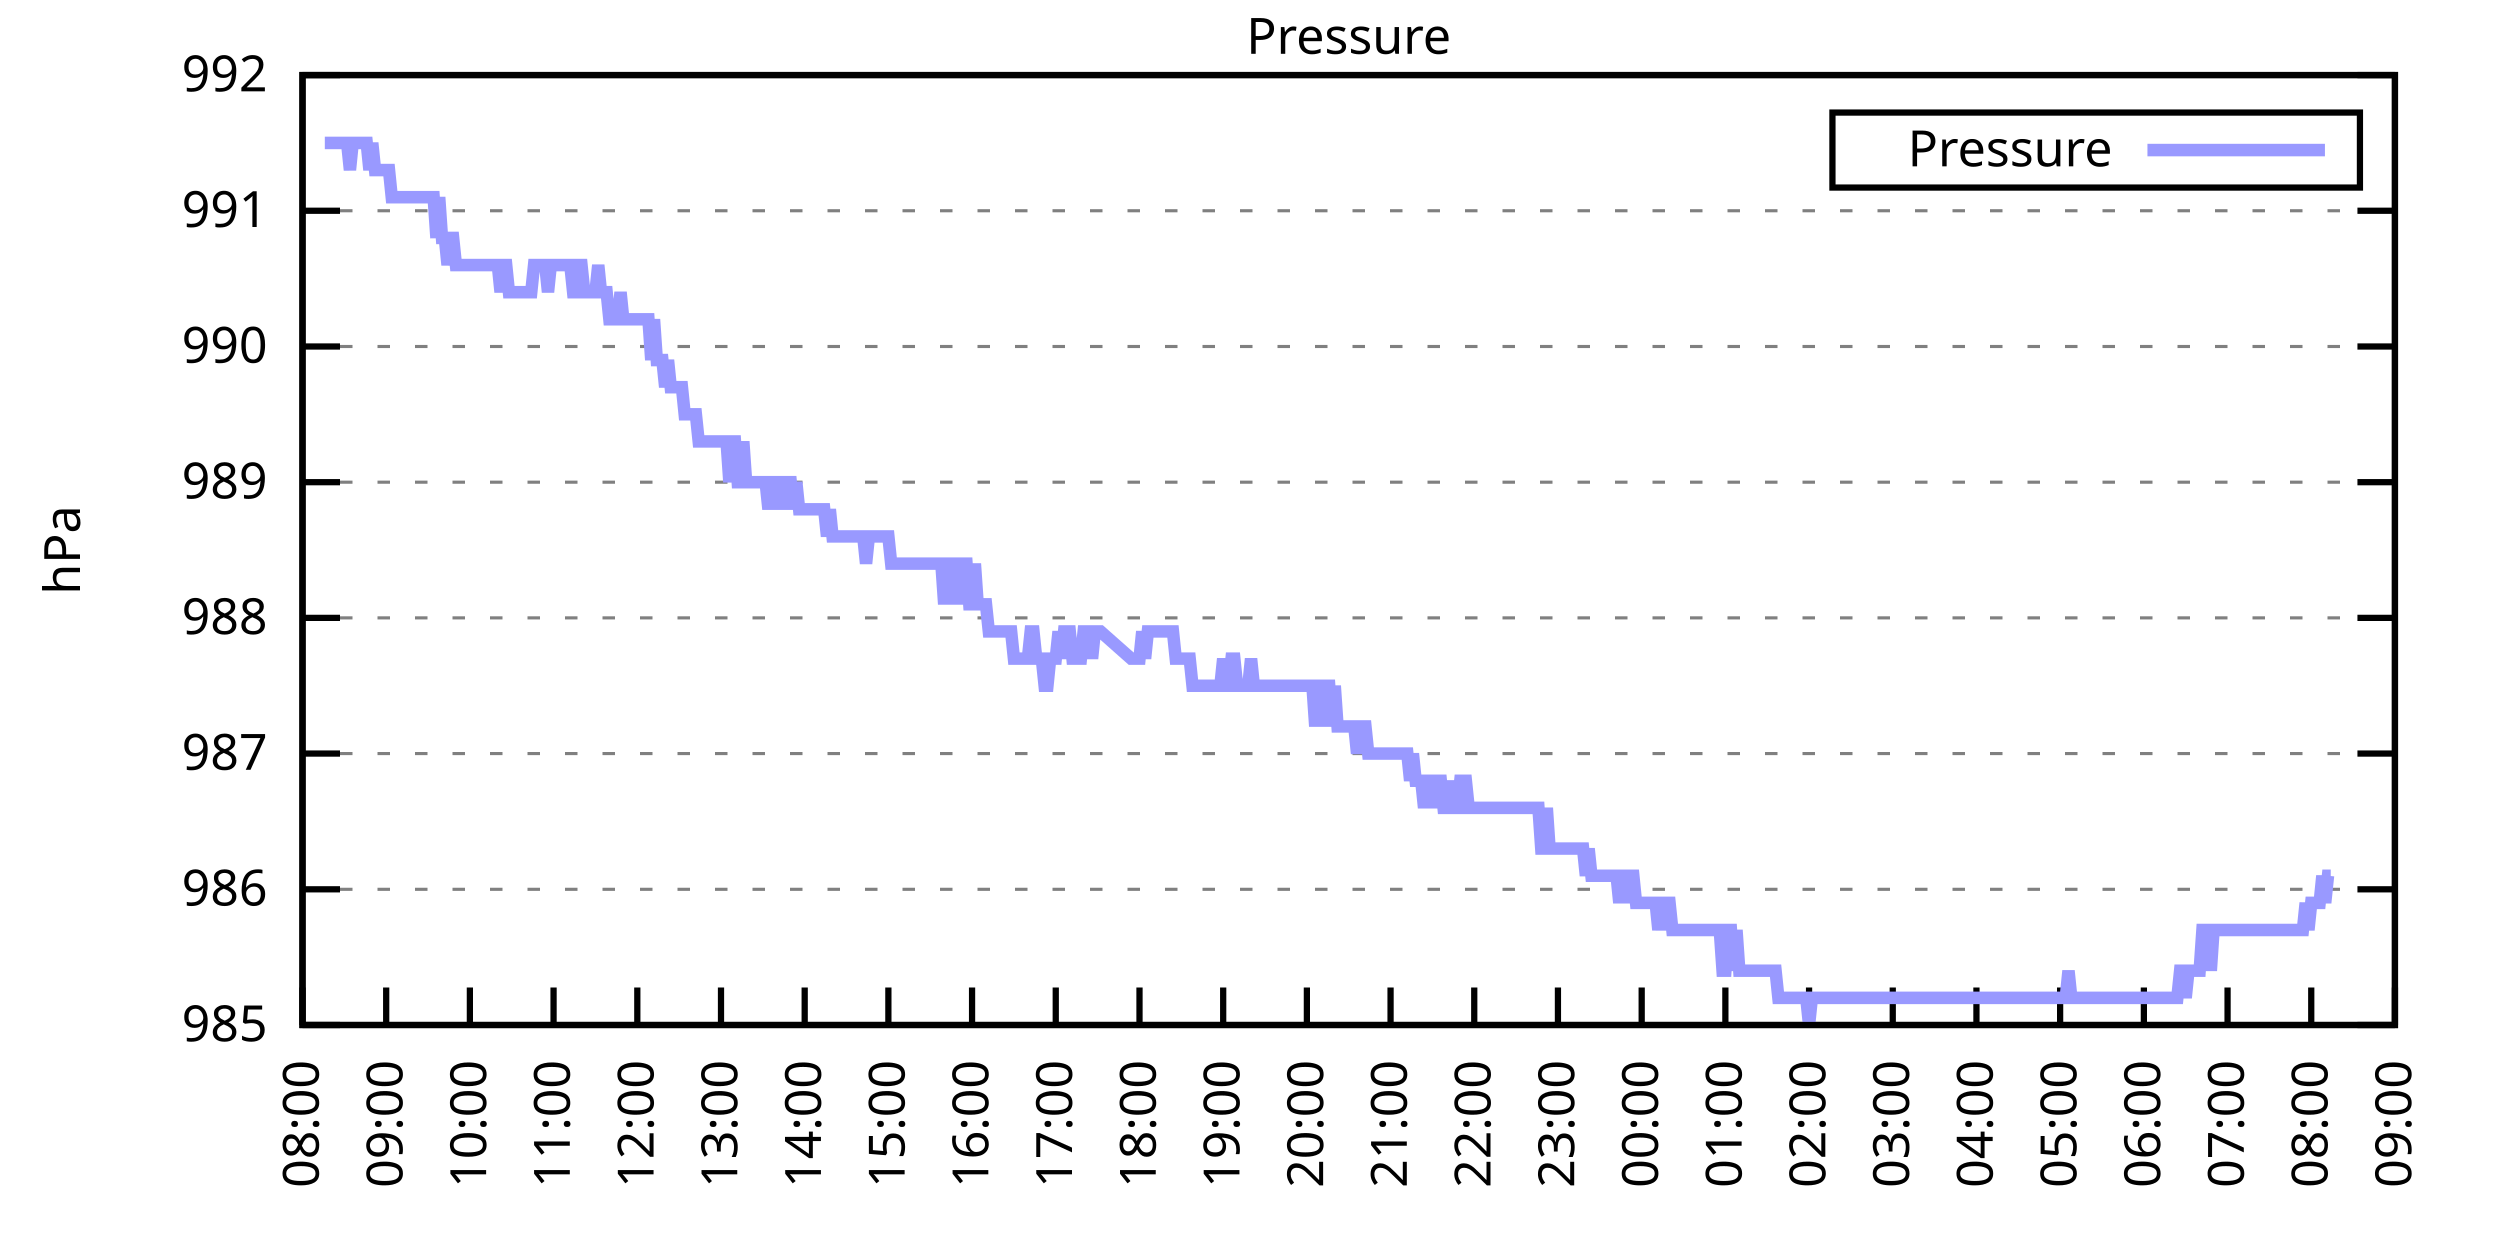
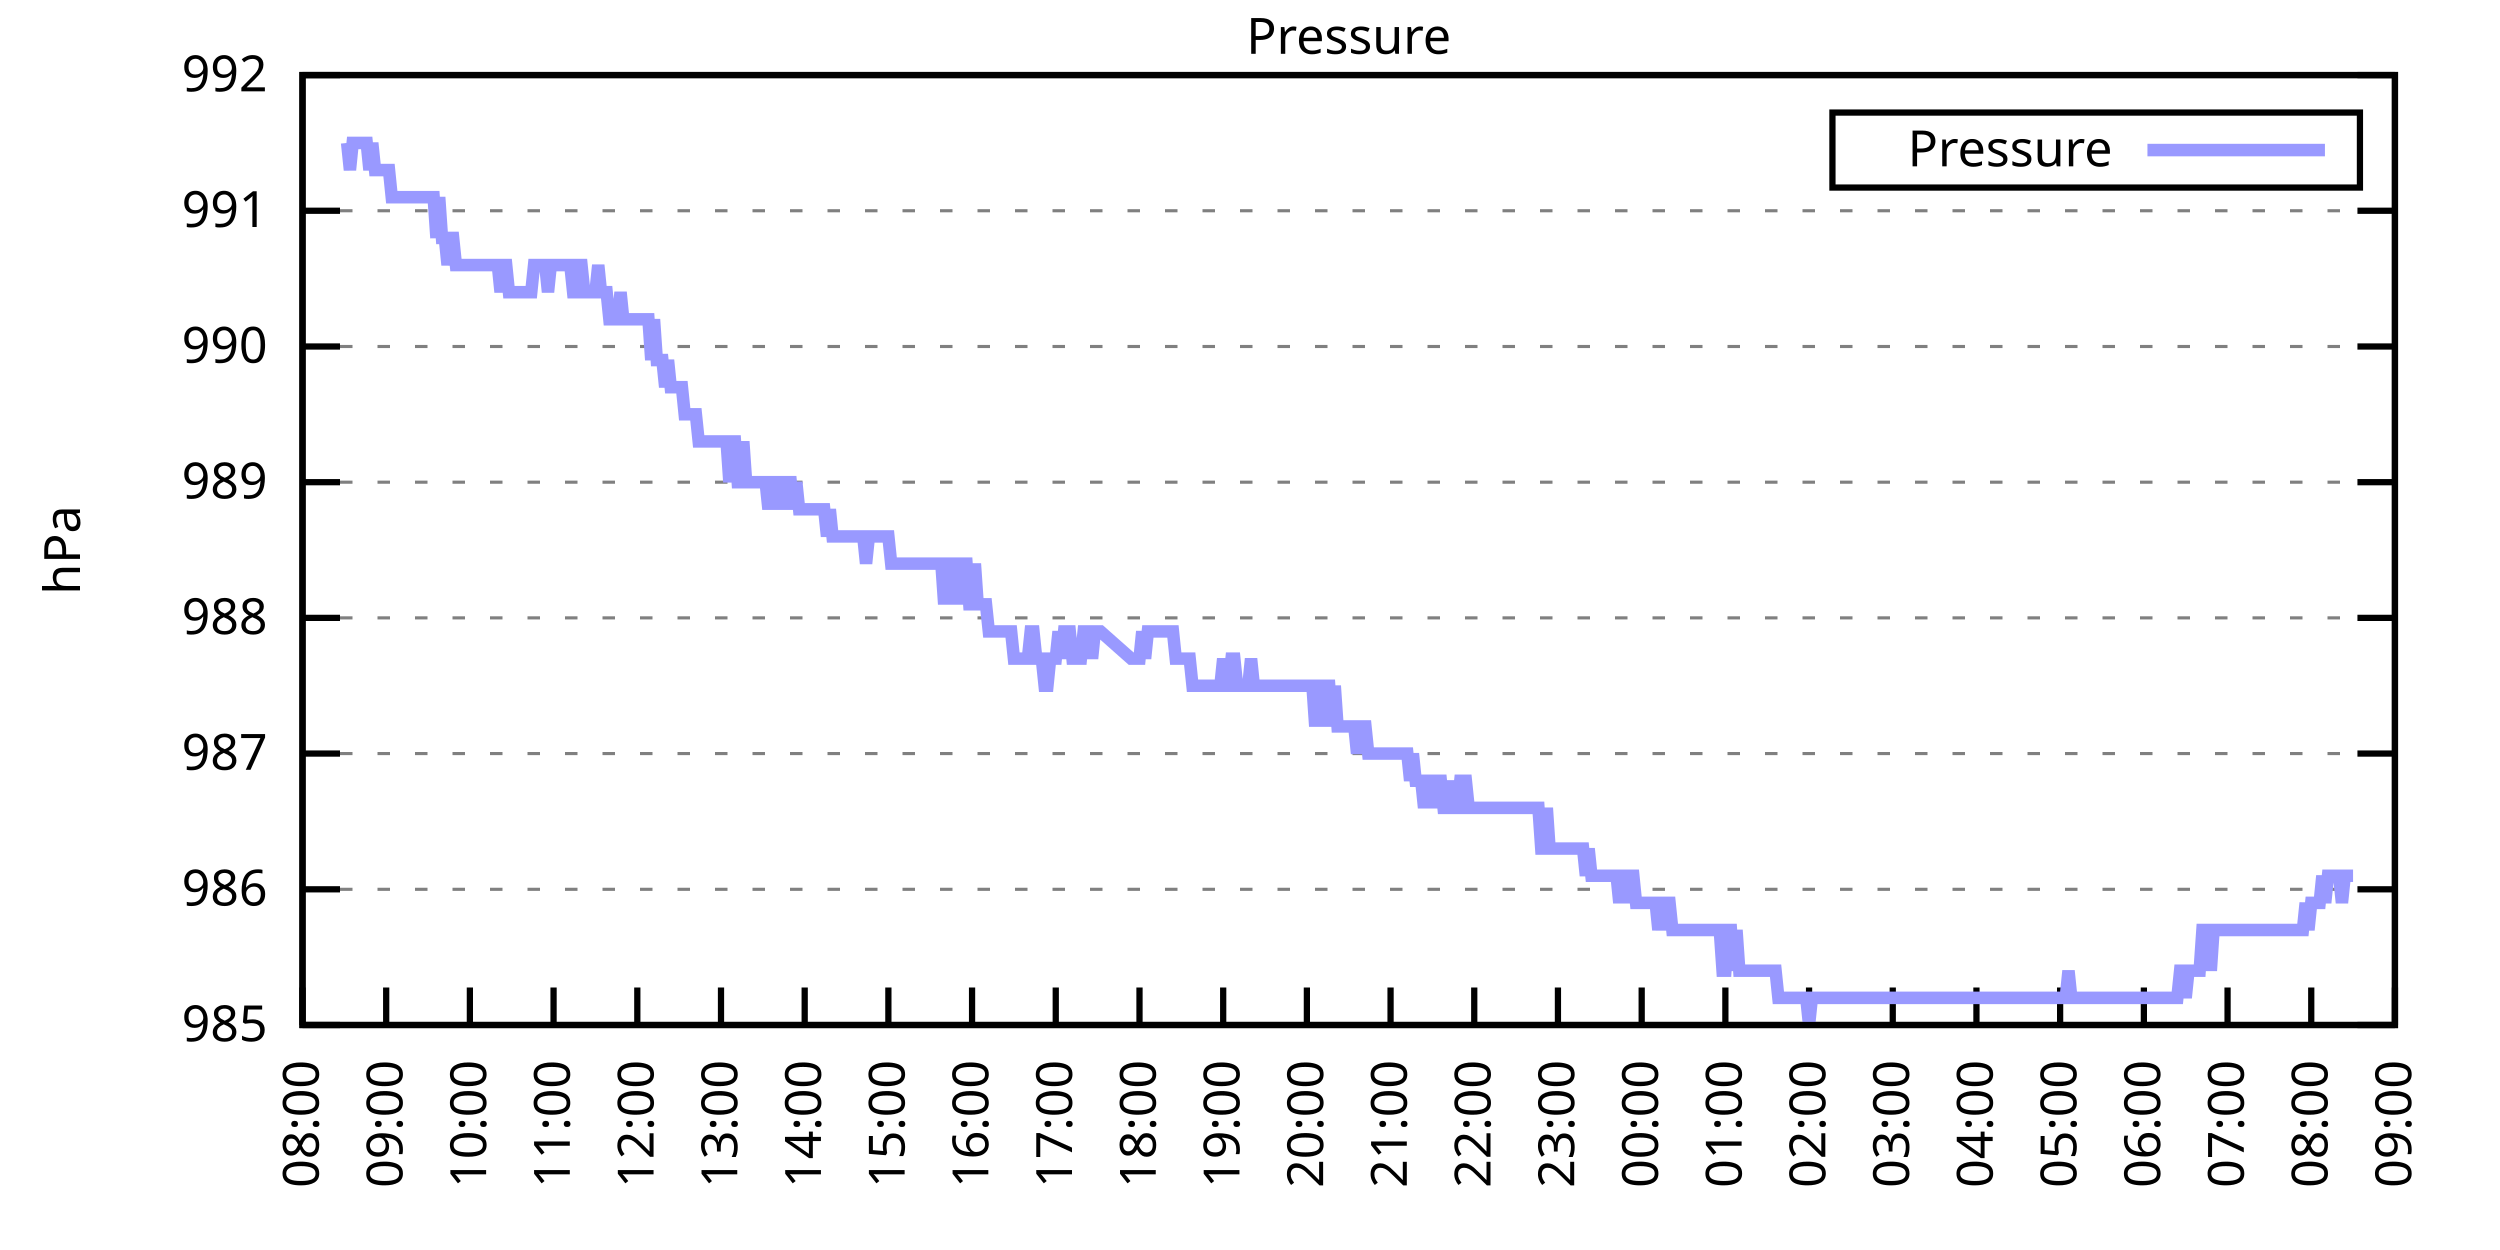
<svg xmlns="http://www.w3.org/2000/svg" xmlns:xlink="http://www.w3.org/1999/xlink" width="400" height="200" viewBox="0 0 400 200">
  <g id="gnuplot_canvas">
    <rect x="0" y="0" width="400" height="200" fill="none" />
    <defs>
      <circle id="gpDot" r="0.5" stroke-width="0.5" stroke="currentColor" />
      <path id="gpPt0" stroke-width="0.333" stroke="currentColor" d="M-1,0 h2 M0,-1 v2" />
      <path id="gpPt1" stroke-width="0.333" stroke="currentColor" d="M-1,-1 L1,1 M1,-1 L-1,1" />
      <path id="gpPt2" stroke-width="0.333" stroke="currentColor" d="M-1,0 L1,0 M0,-1 L0,1 M-1,-1 L1,1 M-1,1 L1,-1" />
      <rect id="gpPt3" stroke-width="0.333" stroke="currentColor" x="-1" y="-1" width="2" height="2" />
      <rect id="gpPt4" stroke-width="0.333" stroke="currentColor" fill="currentColor" x="-1" y="-1" width="2" height="2" />
      <circle id="gpPt5" stroke-width="0.333" stroke="currentColor" cx="0" cy="0" r="1" />
      <use xlink:href="#gpPt5" id="gpPt6" fill="currentColor" stroke="none" />
      <path id="gpPt7" stroke-width="0.333" stroke="currentColor" d="M0,-1.33 L-1.33,0.67 L1.33,0.67 z" />
      <use xlink:href="#gpPt7" id="gpPt8" fill="currentColor" stroke="none" />
      <use xlink:href="#gpPt7" id="gpPt9" stroke="currentColor" transform="rotate(180)" />
      <use xlink:href="#gpPt9" id="gpPt10" fill="currentColor" stroke="none" />
      <use xlink:href="#gpPt3" id="gpPt11" stroke="currentColor" transform="rotate(45)" />
      <use xlink:href="#gpPt11" id="gpPt12" fill="currentColor" stroke="none" />
      <path id="gpPt13" stroke-width="0.333" stroke="currentColor" d="M0,1.330 L1.265,0.411 L0.782,-1.067 L-0.782,-1.076 L-1.265,0.411 z" />
      <use xlink:href="#gpPt13" id="gpPt14" fill="currentColor" stroke="none" />
      <filter id="textbox" filterUnits="objectBoundingBox" x="0" y="0" height="1" width="1">
        <feFlood flood-color="white" flood-opacity="1" result="bgnd" />
        <feComposite in="SourceGraphic" in2="bgnd" operator="atop" />
      </filter>
      <filter id="greybox" filterUnits="objectBoundingBox" x="0" y="0" height="1" width="1">
        <feFlood flood-color="lightgrey" flood-opacity="1" result="grey" />
        <feComposite in="SourceGraphic" in2="grey" operator="atop" />
      </filter>
    </defs>
    <g fill="none" color="white" stroke="currentColor" stroke-width="1.00" stroke-linecap="butt" stroke-linejoin="miter">
</g>
    <g fill="none" color="black" stroke="currentColor" stroke-width="1.00" stroke-linecap="butt" stroke-linejoin="miter">
      <g stroke="none" shape-rendering="crispEdges">
        <polygon fill="rgb(255, 255, 255)" points="48.40,164.00 383.18,164.00 383.18,12.02 48.40,12.02 " />
      </g>
    </g>
    <g fill="none" color="black" stroke="currentColor" stroke-width="1.00" stroke-linecap="butt" stroke-linejoin="miter">
</g>
    <g fill="none" color="black" stroke="black" stroke-width="0.50" stroke-linecap="butt" stroke-linejoin="miter">
</g>
    <g fill="none" color="gray" stroke="currentColor" stroke-width="0.50" stroke-linecap="butt" stroke-linejoin="miter">
      <path stroke="gray" stroke-dasharray="2,4" class="gridline" d="M48.40,164.00 L383.19,164.00  " />
    </g>
    <g fill="none" color="gray" stroke="gray" stroke-width="1.00" stroke-linecap="butt" stroke-linejoin="miter">
</g>
    <g fill="none" color="black" stroke="currentColor" stroke-width="1.00" stroke-linecap="butt" stroke-linejoin="miter">
      <path stroke="black" d="M48.40,164.00 L54.40,164.00 M383.19,164.00 L377.19,164.00  " />
      <g transform="translate(42.80,166.60)" stroke="none" fill="black" font-family="Sans" font-size="8.00" text-anchor="end">
        <text>
          <tspan font-family="Sans"> 985</tspan>
        </text>
      </g>
    </g>
    <g fill="none" color="black" stroke="currentColor" stroke-width="1.00" stroke-linecap="butt" stroke-linejoin="miter">
</g>
    <g fill="none" color="black" stroke="black" stroke-width="0.50" stroke-linecap="butt" stroke-linejoin="miter">
</g>
    <g fill="none" color="gray" stroke="currentColor" stroke-width="0.50" stroke-linecap="butt" stroke-linejoin="miter">
      <path stroke="gray" stroke-dasharray="2,4" class="gridline" d="M48.40,142.29 L383.19,142.29  " />
    </g>
    <g fill="none" color="gray" stroke="gray" stroke-width="1.00" stroke-linecap="butt" stroke-linejoin="miter">
</g>
    <g fill="none" color="black" stroke="currentColor" stroke-width="1.00" stroke-linecap="butt" stroke-linejoin="miter">
      <path stroke="black" d="M48.40,142.29 L54.40,142.29 M383.19,142.29 L377.19,142.29  " />
      <g transform="translate(42.80,144.89)" stroke="none" fill="black" font-family="Sans" font-size="8.00" text-anchor="end">
        <text>
          <tspan font-family="Sans"> 986</tspan>
        </text>
      </g>
    </g>
    <g fill="none" color="black" stroke="currentColor" stroke-width="1.00" stroke-linecap="butt" stroke-linejoin="miter">
</g>
    <g fill="none" color="black" stroke="black" stroke-width="0.50" stroke-linecap="butt" stroke-linejoin="miter">
</g>
    <g fill="none" color="gray" stroke="currentColor" stroke-width="0.50" stroke-linecap="butt" stroke-linejoin="miter">
      <path stroke="gray" stroke-dasharray="2,4" class="gridline" d="M48.40,120.57 L383.19,120.57  " />
    </g>
    <g fill="none" color="gray" stroke="gray" stroke-width="1.00" stroke-linecap="butt" stroke-linejoin="miter">
</g>
    <g fill="none" color="black" stroke="currentColor" stroke-width="1.00" stroke-linecap="butt" stroke-linejoin="miter">
      <path stroke="black" d="M48.40,120.57 L54.40,120.57 M383.19,120.57 L377.19,120.57  " />
      <g transform="translate(42.80,123.17)" stroke="none" fill="black" font-family="Sans" font-size="8.00" text-anchor="end">
        <text>
          <tspan font-family="Sans"> 987</tspan>
        </text>
      </g>
    </g>
    <g fill="none" color="black" stroke="currentColor" stroke-width="1.00" stroke-linecap="butt" stroke-linejoin="miter">
</g>
    <g fill="none" color="black" stroke="black" stroke-width="0.50" stroke-linecap="butt" stroke-linejoin="miter">
</g>
    <g fill="none" color="gray" stroke="currentColor" stroke-width="0.50" stroke-linecap="butt" stroke-linejoin="miter">
      <path stroke="gray" stroke-dasharray="2,4" class="gridline" d="M48.40,98.86 L383.19,98.86  " />
    </g>
    <g fill="none" color="gray" stroke="gray" stroke-width="1.00" stroke-linecap="butt" stroke-linejoin="miter">
</g>
    <g fill="none" color="black" stroke="currentColor" stroke-width="1.00" stroke-linecap="butt" stroke-linejoin="miter">
      <path stroke="black" d="M48.40,98.86 L54.40,98.86 M383.19,98.86 L377.19,98.86  " />
      <g transform="translate(42.80,101.46)" stroke="none" fill="black" font-family="Sans" font-size="8.00" text-anchor="end">
        <text>
          <tspan font-family="Sans"> 988</tspan>
        </text>
      </g>
    </g>
    <g fill="none" color="black" stroke="currentColor" stroke-width="1.00" stroke-linecap="butt" stroke-linejoin="miter">
</g>
    <g fill="none" color="black" stroke="black" stroke-width="0.50" stroke-linecap="butt" stroke-linejoin="miter">
</g>
    <g fill="none" color="gray" stroke="currentColor" stroke-width="0.50" stroke-linecap="butt" stroke-linejoin="miter">
      <path stroke="gray" stroke-dasharray="2,4" class="gridline" d="M48.40,77.15 L383.19,77.15  " />
    </g>
    <g fill="none" color="gray" stroke="gray" stroke-width="1.00" stroke-linecap="butt" stroke-linejoin="miter">
</g>
    <g fill="none" color="black" stroke="currentColor" stroke-width="1.00" stroke-linecap="butt" stroke-linejoin="miter">
      <path stroke="black" d="M48.40,77.15 L54.40,77.15 M383.19,77.15 L377.19,77.15  " />
      <g transform="translate(42.80,79.75)" stroke="none" fill="black" font-family="Sans" font-size="8.00" text-anchor="end">
        <text>
          <tspan font-family="Sans"> 989</tspan>
        </text>
      </g>
    </g>
    <g fill="none" color="black" stroke="currentColor" stroke-width="1.00" stroke-linecap="butt" stroke-linejoin="miter">
</g>
    <g fill="none" color="black" stroke="black" stroke-width="0.50" stroke-linecap="butt" stroke-linejoin="miter">
</g>
    <g fill="none" color="gray" stroke="currentColor" stroke-width="0.50" stroke-linecap="butt" stroke-linejoin="miter">
      <path stroke="gray" stroke-dasharray="2,4" class="gridline" d="M48.40,55.44 L383.19,55.44  " />
    </g>
    <g fill="none" color="gray" stroke="gray" stroke-width="1.00" stroke-linecap="butt" stroke-linejoin="miter">
</g>
    <g fill="none" color="black" stroke="currentColor" stroke-width="1.00" stroke-linecap="butt" stroke-linejoin="miter">
      <path stroke="black" d="M48.40,55.44 L54.40,55.44 M383.19,55.44 L377.19,55.44  " />
      <g transform="translate(42.80,58.04)" stroke="none" fill="black" font-family="Sans" font-size="8.00" text-anchor="end">
        <text>
          <tspan font-family="Sans"> 990</tspan>
        </text>
      </g>
    </g>
    <g fill="none" color="black" stroke="currentColor" stroke-width="1.00" stroke-linecap="butt" stroke-linejoin="miter">
</g>
    <g fill="none" color="black" stroke="black" stroke-width="0.50" stroke-linecap="butt" stroke-linejoin="miter">
</g>
    <g fill="none" color="gray" stroke="currentColor" stroke-width="0.50" stroke-linecap="butt" stroke-linejoin="miter">
      <path stroke="gray" stroke-dasharray="2,4" class="gridline" d="M48.40,33.72 L383.19,33.72  " />
    </g>
    <g fill="none" color="gray" stroke="gray" stroke-width="1.00" stroke-linecap="butt" stroke-linejoin="miter">
</g>
    <g fill="none" color="black" stroke="currentColor" stroke-width="1.00" stroke-linecap="butt" stroke-linejoin="miter">
      <path stroke="black" d="M48.40,33.72 L54.40,33.72 M383.19,33.72 L377.19,33.72  " />
      <g transform="translate(42.80,36.32)" stroke="none" fill="black" font-family="Sans" font-size="8.00" text-anchor="end">
        <text>
          <tspan font-family="Sans"> 991</tspan>
        </text>
      </g>
    </g>
    <g fill="none" color="black" stroke="currentColor" stroke-width="1.00" stroke-linecap="butt" stroke-linejoin="miter">
</g>
    <g fill="none" color="black" stroke="black" stroke-width="0.50" stroke-linecap="butt" stroke-linejoin="miter">
</g>
    <g fill="none" color="gray" stroke="currentColor" stroke-width="0.50" stroke-linecap="butt" stroke-linejoin="miter">
      <path stroke="gray" stroke-dasharray="2,4" class="gridline" d="M48.40,12.01 L383.19,12.01  " />
    </g>
    <g fill="none" color="gray" stroke="gray" stroke-width="1.00" stroke-linecap="butt" stroke-linejoin="miter">
</g>
    <g fill="none" color="black" stroke="currentColor" stroke-width="1.00" stroke-linecap="butt" stroke-linejoin="miter">
      <path stroke="black" d="M48.40,12.01 L54.40,12.01 M383.19,12.01 L377.19,12.01  " />
      <g transform="translate(42.80,14.61)" stroke="none" fill="black" font-family="Sans" font-size="8.00" text-anchor="end">
        <text>
          <tspan font-family="Sans"> 992</tspan>
        </text>
      </g>
    </g>
    <g fill="none" color="black" stroke="currentColor" stroke-width="1.00" stroke-linecap="butt" stroke-linejoin="miter">
      <path stroke="black" d="M48.40,164.00 L48.40,158.00  " />
      <g transform="translate(51.00,169.60) rotate(270.00)" stroke="none" fill="black" font-family="Sans" font-size="8.00" text-anchor="end">
        <text>
          <tspan font-family="Sans">08:00</tspan>
        </text>
      </g>
    </g>
    <g fill="none" color="black" stroke="currentColor" stroke-width="1.00" stroke-linecap="butt" stroke-linejoin="miter">
      <path stroke="black" d="M61.79,164.00 L61.79,158.00  " />
      <g transform="translate(64.39,169.60) rotate(270.00)" stroke="none" fill="black" font-family="Sans" font-size="8.00" text-anchor="end">
        <text>
          <tspan font-family="Sans">09:00</tspan>
        </text>
      </g>
    </g>
    <g fill="none" color="black" stroke="currentColor" stroke-width="1.00" stroke-linecap="butt" stroke-linejoin="miter">
      <path stroke="black" d="M75.18,164.00 L75.18,158.00  " />
      <g transform="translate(77.78,169.60) rotate(270.00)" stroke="none" fill="black" font-family="Sans" font-size="8.00" text-anchor="end">
        <text>
          <tspan font-family="Sans">10:00</tspan>
        </text>
      </g>
    </g>
    <g fill="none" color="black" stroke="currentColor" stroke-width="1.00" stroke-linecap="butt" stroke-linejoin="miter">
      <path stroke="black" d="M88.57,164.00 L88.57,158.00  " />
      <g transform="translate(91.17,169.60) rotate(270.00)" stroke="none" fill="black" font-family="Sans" font-size="8.00" text-anchor="end">
        <text>
          <tspan font-family="Sans">11:00</tspan>
        </text>
      </g>
    </g>
    <g fill="none" color="black" stroke="currentColor" stroke-width="1.00" stroke-linecap="butt" stroke-linejoin="miter">
      <path stroke="black" d="M101.97,164.00 L101.97,158.00  " />
      <g transform="translate(104.57,169.60) rotate(270.00)" stroke="none" fill="black" font-family="Sans" font-size="8.00" text-anchor="end">
        <text>
          <tspan font-family="Sans">12:00</tspan>
        </text>
      </g>
    </g>
    <g fill="none" color="black" stroke="currentColor" stroke-width="1.00" stroke-linecap="butt" stroke-linejoin="miter">
      <path stroke="black" d="M115.36,164.00 L115.36,158.00  " />
      <g transform="translate(117.96,169.60) rotate(270.00)" stroke="none" fill="black" font-family="Sans" font-size="8.00" text-anchor="end">
        <text>
          <tspan font-family="Sans">13:00</tspan>
        </text>
      </g>
    </g>
    <g fill="none" color="black" stroke="currentColor" stroke-width="1.00" stroke-linecap="butt" stroke-linejoin="miter">
      <path stroke="black" d="M128.75,164.00 L128.75,158.00  " />
      <g transform="translate(131.35,169.60) rotate(270.00)" stroke="none" fill="black" font-family="Sans" font-size="8.00" text-anchor="end">
        <text>
          <tspan font-family="Sans">14:00</tspan>
        </text>
      </g>
    </g>
    <g fill="none" color="black" stroke="currentColor" stroke-width="1.00" stroke-linecap="butt" stroke-linejoin="miter">
      <path stroke="black" d="M142.14,164.00 L142.14,158.00  " />
      <g transform="translate(144.74,169.60) rotate(270.00)" stroke="none" fill="black" font-family="Sans" font-size="8.00" text-anchor="end">
        <text>
          <tspan font-family="Sans">15:00</tspan>
        </text>
      </g>
    </g>
    <g fill="none" color="black" stroke="currentColor" stroke-width="1.00" stroke-linecap="butt" stroke-linejoin="miter">
      <path stroke="black" d="M155.53,164.00 L155.53,158.00  " />
      <g transform="translate(158.13,169.60) rotate(270.00)" stroke="none" fill="black" font-family="Sans" font-size="8.00" text-anchor="end">
        <text>
          <tspan font-family="Sans">16:00</tspan>
        </text>
      </g>
    </g>
    <g fill="none" color="black" stroke="currentColor" stroke-width="1.00" stroke-linecap="butt" stroke-linejoin="miter">
      <path stroke="black" d="M168.92,164.00 L168.92,158.00  " />
      <g transform="translate(171.52,169.60) rotate(270.00)" stroke="none" fill="black" font-family="Sans" font-size="8.00" text-anchor="end">
        <text>
          <tspan font-family="Sans">17:00</tspan>
        </text>
      </g>
    </g>
    <g fill="none" color="black" stroke="currentColor" stroke-width="1.00" stroke-linecap="butt" stroke-linejoin="miter">
      <path stroke="black" d="M182.32,164.00 L182.32,158.00  " />
      <g transform="translate(184.92,169.60) rotate(270.00)" stroke="none" fill="black" font-family="Sans" font-size="8.00" text-anchor="end">
        <text>
          <tspan font-family="Sans">18:00</tspan>
        </text>
      </g>
    </g>
    <g fill="none" color="black" stroke="currentColor" stroke-width="1.00" stroke-linecap="butt" stroke-linejoin="miter">
      <path stroke="black" d="M195.71,164.00 L195.71,158.00  " />
      <g transform="translate(198.31,169.60) rotate(270.00)" stroke="none" fill="black" font-family="Sans" font-size="8.00" text-anchor="end">
        <text>
          <tspan font-family="Sans">19:00</tspan>
        </text>
      </g>
    </g>
    <g fill="none" color="black" stroke="currentColor" stroke-width="1.00" stroke-linecap="butt" stroke-linejoin="miter">
      <path stroke="black" d="M209.10,164.00 L209.10,158.00  " />
      <g transform="translate(211.70,169.60) rotate(270.00)" stroke="none" fill="black" font-family="Sans" font-size="8.00" text-anchor="end">
        <text>
          <tspan font-family="Sans">20:00</tspan>
        </text>
      </g>
    </g>
    <g fill="none" color="black" stroke="currentColor" stroke-width="1.00" stroke-linecap="butt" stroke-linejoin="miter">
      <path stroke="black" d="M222.49,164.00 L222.49,158.00  " />
      <g transform="translate(225.09,169.60) rotate(270.00)" stroke="none" fill="black" font-family="Sans" font-size="8.00" text-anchor="end">
        <text>
          <tspan font-family="Sans">21:00</tspan>
        </text>
      </g>
    </g>
    <g fill="none" color="black" stroke="currentColor" stroke-width="1.00" stroke-linecap="butt" stroke-linejoin="miter">
      <path stroke="black" d="M235.88,164.00 L235.88,158.00  " />
      <g transform="translate(238.48,169.60) rotate(270.00)" stroke="none" fill="black" font-family="Sans" font-size="8.00" text-anchor="end">
        <text>
          <tspan font-family="Sans">22:00</tspan>
        </text>
      </g>
    </g>
    <g fill="none" color="black" stroke="currentColor" stroke-width="1.00" stroke-linecap="butt" stroke-linejoin="miter">
      <path stroke="black" d="M249.27,164.00 L249.27,158.00  " />
      <g transform="translate(251.87,169.60) rotate(270.00)" stroke="none" fill="black" font-family="Sans" font-size="8.00" text-anchor="end">
        <text>
          <tspan font-family="Sans">23:00</tspan>
        </text>
      </g>
    </g>
    <g fill="none" color="black" stroke="currentColor" stroke-width="1.00" stroke-linecap="butt" stroke-linejoin="miter">
      <path stroke="black" d="M262.67,164.00 L262.67,158.00  " />
      <g transform="translate(265.27,169.60) rotate(270.00)" stroke="none" fill="black" font-family="Sans" font-size="8.00" text-anchor="end">
        <text>
          <tspan font-family="Sans">00:00</tspan>
        </text>
      </g>
    </g>
    <g fill="none" color="black" stroke="currentColor" stroke-width="1.00" stroke-linecap="butt" stroke-linejoin="miter">
      <path stroke="black" d="M276.06,164.00 L276.06,158.00  " />
      <g transform="translate(278.66,169.60) rotate(270.00)" stroke="none" fill="black" font-family="Sans" font-size="8.00" text-anchor="end">
        <text>
          <tspan font-family="Sans">01:00</tspan>
        </text>
      </g>
    </g>
    <g fill="none" color="black" stroke="currentColor" stroke-width="1.00" stroke-linecap="butt" stroke-linejoin="miter">
      <path stroke="black" d="M289.45,164.00 L289.45,158.00  " />
      <g transform="translate(292.05,169.60) rotate(270.00)" stroke="none" fill="black" font-family="Sans" font-size="8.00" text-anchor="end">
        <text>
          <tspan font-family="Sans">02:00</tspan>
        </text>
      </g>
    </g>
    <g fill="none" color="black" stroke="currentColor" stroke-width="1.00" stroke-linecap="butt" stroke-linejoin="miter">
      <path stroke="black" d="M302.84,164.00 L302.84,158.00  " />
      <g transform="translate(305.44,169.60) rotate(270.00)" stroke="none" fill="black" font-family="Sans" font-size="8.00" text-anchor="end">
        <text>
          <tspan font-family="Sans">03:00</tspan>
        </text>
      </g>
    </g>
    <g fill="none" color="black" stroke="currentColor" stroke-width="1.00" stroke-linecap="butt" stroke-linejoin="miter">
      <path stroke="black" d="M316.23,164.00 L316.23,158.00  " />
      <g transform="translate(318.83,169.60) rotate(270.00)" stroke="none" fill="black" font-family="Sans" font-size="8.00" text-anchor="end">
        <text>
          <tspan font-family="Sans">04:00</tspan>
        </text>
      </g>
    </g>
    <g fill="none" color="black" stroke="currentColor" stroke-width="1.00" stroke-linecap="butt" stroke-linejoin="miter">
      <path stroke="black" d="M329.62,164.00 L329.62,158.00  " />
      <g transform="translate(332.22,169.60) rotate(270.00)" stroke="none" fill="black" font-family="Sans" font-size="8.00" text-anchor="end">
        <text>
          <tspan font-family="Sans">05:00</tspan>
        </text>
      </g>
    </g>
    <g fill="none" color="black" stroke="currentColor" stroke-width="1.00" stroke-linecap="butt" stroke-linejoin="miter">
      <path stroke="black" d="M343.02,164.00 L343.02,158.00  " />
      <g transform="translate(345.62,169.60) rotate(270.00)" stroke="none" fill="black" font-family="Sans" font-size="8.00" text-anchor="end">
        <text>
          <tspan font-family="Sans">06:00</tspan>
        </text>
      </g>
    </g>
    <g fill="none" color="black" stroke="currentColor" stroke-width="1.00" stroke-linecap="butt" stroke-linejoin="miter">
      <path stroke="black" d="M356.41,164.00 L356.41,158.00  " />
      <g transform="translate(359.01,169.60) rotate(270.00)" stroke="none" fill="black" font-family="Sans" font-size="8.00" text-anchor="end">
        <text>
          <tspan font-family="Sans">07:00</tspan>
        </text>
      </g>
    </g>
    <g fill="none" color="black" stroke="currentColor" stroke-width="1.00" stroke-linecap="butt" stroke-linejoin="miter">
      <path stroke="black" d="M369.80,164.00 L369.80,158.00  " />
      <g transform="translate(372.40,169.60) rotate(270.00)" stroke="none" fill="black" font-family="Sans" font-size="8.00" text-anchor="end">
        <text>
          <tspan font-family="Sans">08:00</tspan>
        </text>
      </g>
    </g>
    <g fill="none" color="black" stroke="currentColor" stroke-width="1.00" stroke-linecap="butt" stroke-linejoin="miter">
      <path stroke="black" d="M383.19,164.00 L383.19,158.00  " />
      <g transform="translate(385.79,169.60) rotate(270.00)" stroke="none" fill="black" font-family="Sans" font-size="8.00" text-anchor="end">
        <text>
          <tspan font-family="Sans">09:00</tspan>
        </text>
      </g>
    </g>
    <g fill="none" color="black" stroke="currentColor" stroke-width="1.00" stroke-linecap="butt" stroke-linejoin="miter">
</g>
    <g fill="none" color="black" stroke="currentColor" stroke-width="1.00" stroke-linecap="butt" stroke-linejoin="miter">
      <path stroke="black" d="M48.40,12.01 L48.40,164.00 L383.19,164.00 L383.19,12.01 L48.40,12.01 Z  " />
    </g>
    <g fill="none" color="black" stroke="currentColor" stroke-width="1.00" stroke-linecap="butt" stroke-linejoin="miter">
</g>
    <g fill="none" color="black" stroke="currentColor" stroke-width="1.00" stroke-linecap="butt" stroke-linejoin="miter">
      <path stroke="black" d="M293.19,30.01 L293.19,18.01 L377.59,18.01 L377.59,30.01 L293.19,30.01 Z  " />
    </g>
    <g id="Pressure_plot_1">
      <g fill="none" color="white" stroke="black" stroke-width="2.00" stroke-linecap="butt" stroke-linejoin="miter">
</g>
      <g fill="none" color="black" stroke="currentColor" stroke-width="2.00" stroke-linecap="butt" stroke-linejoin="miter">
        <g transform="translate(337.99,26.61)" stroke="none" fill="black" font-family="Sans" font-size="8.00" text-anchor="end">
          <text>
            <tspan font-family="Sans">Pressure</tspan>
          </text>
        </g>
      </g>
      <g fill="none" color="black" stroke="currentColor" stroke-width="2.00" stroke-linecap="butt" stroke-linejoin="miter">
-         <path stroke="rgb(153, 153, 255)" d="M343.59,24.01 L371.99,24.01 M51.97,22.87 L52.42,22.87 L52.86,22.87 L53.31,22.87 L53.76,22.87 L54.20,22.87   L54.65,22.87 L55.10,22.87 L55.54,22.87 L55.99,27.21 L56.43,22.87 L56.88,22.87 L57.33,22.87 L57.77,22.87   L58.22,22.87 L58.67,22.87 L59.11,27.21 L59.56,22.87 L60.01,27.21 L60.45,27.21 L60.90,27.21 L61.35,27.21   L61.79,27.21 L62.24,27.21 L62.68,31.55 L63.13,31.55 L63.58,31.55 L64.02,31.55 L64.47,31.55 L64.92,31.55   L65.36,31.55 L65.81,31.55 L66.26,31.55 L66.70,31.55 L67.15,31.55 L67.59,31.55 L68.04,31.55 L68.49,31.55   L68.93,31.55 L69.38,31.55 L69.83,38.07 L70.27,31.55 L70.72,38.07 L71.17,38.07 L71.61,42.41 L72.06,38.07   L72.50,38.07 L72.95,42.41 L73.40,42.41 L73.84,42.41 L74.29,42.41 L74.74,42.41 L75.18,42.41 L75.63,42.41   L76.08,42.41 L76.52,42.41 L76.97,42.41 L77.42,42.41 L77.86,42.41 L78.31,42.41 L78.75,42.41 L79.20,42.41   L79.65,42.41 L80.09,46.75 L80.54,42.41 L80.99,42.41 L81.43,46.75 L81.88,46.75 L82.33,46.75 L82.77,46.75   L83.22,46.75 L83.66,46.75 L84.11,46.75 L84.56,46.75 L85.00,46.75 L85.45,42.41 L85.90,42.41 L86.34,42.41   L86.79,42.41 L87.24,42.41 L87.68,46.75 L88.13,42.41 L88.57,42.41 L89.02,42.41 L89.47,42.41 L89.91,42.41   L90.36,42.41 L90.81,42.41 L91.25,42.41 L91.70,46.75 L92.15,46.75 L92.59,42.41 L93.04,42.41 L93.49,46.75   L93.93,46.75 L94.38,46.75 L94.82,46.75 L95.27,46.75 L95.72,42.41 L96.16,46.75 L96.61,46.75 L97.06,46.75   L97.50,51.09 L97.95,51.09 L98.40,51.09 L98.84,51.09 L99.29,46.75 L99.73,51.09 L100.18,51.09 L100.63,51.09   L101.07,51.09 L101.52,51.09 L101.97,51.09 L102.41,51.09 L102.86,51.09 L103.31,51.09 L103.75,51.09 L104.20,57.61   L104.64,51.09 L105.09,57.61 L105.54,57.61 L105.98,57.61 L106.43,61.95 L106.88,57.61 L107.32,61.95 L107.77,61.95   L108.22,61.95 L108.66,61.95 L109.11,61.95 L109.55,66.29 L110.00,66.29 L110.45,66.29 L110.89,66.29 L111.34,66.29   L111.79,70.63 L112.23,70.63 L112.68,70.63 L113.13,70.63 L113.57,70.63 L114.02,70.63 L114.47,70.63 L114.91,70.63   L115.36,70.63 L115.80,70.63 L116.25,70.63 L116.70,77.15 L117.14,70.63 L117.59,70.63 L118.04,77.15 L118.48,77.15   L118.93,70.63 L119.38,77.15 L119.82,77.15 L120.27,77.15 L120.71,77.15 L121.16,77.15 L121.61,77.15 L122.05,77.15   L122.50,77.15 L122.95,81.49 L123.39,77.15 L123.84,77.15 L124.29,81.49 L124.73,77.15 L125.18,77.15 L125.62,81.49   L126.07,77.15 L126.52,77.15 L126.96,81.49 L127.41,77.15 L127.86,81.49 L128.30,81.49 L128.75,81.49 L129.20,81.49   L129.64,81.49 L130.09,81.49 L130.54,81.49 L130.98,81.49 L131.43,81.49 L131.87,81.49 L132.32,85.83 L132.77,81.49   L133.21,85.83 L133.66,85.83 L134.11,85.83 L134.55,85.83 L135.00,85.83 L135.45,85.83 L135.89,85.83 L136.34,85.83   L136.78,85.83 L137.23,85.83 L137.68,85.83 L138.12,85.83 L138.57,90.18 L139.02,85.83 L139.46,85.83 L139.91,85.83   L140.36,85.83 L140.80,85.83 L141.25,85.83 L141.69,85.83 L142.14,85.83 L142.59,90.18 L143.03,90.18 L143.48,90.18   L143.93,90.18 L144.37,90.18 L144.82,90.18 L145.27,90.18 L145.71,90.18 L146.16,90.18 L146.61,90.18 L147.05,90.18   L147.50,90.18 L147.94,90.18 L148.39,90.18 L148.84,90.18 L149.28,90.18 L149.73,90.18 L150.18,90.18 L150.62,90.18   L151.07,96.69 L151.52,90.18 L151.96,90.18 L152.41,96.69 L152.85,90.18 L153.30,96.69 L153.75,90.18 L154.19,90.18   L154.64,90.18 L155.09,96.69 L155.53,96.69 L155.98,90.18 L156.43,96.69 L156.87,96.69 L157.32,96.69 L157.76,96.69   L158.21,101.03 L158.66,101.03 L159.10,101.03 L159.55,101.03 L160.00,101.03 L160.44,101.03 L160.89,101.03 L161.34,101.03   L161.78,101.03 L162.23,105.38 L162.67,105.38 L163.12,105.38 L163.57,105.38 L164.01,105.38 L164.46,105.38 L164.91,101.03   L165.35,101.03 L165.80,105.38 L166.25,105.38 L166.69,105.38 L167.14,109.72 L167.59,109.72 L168.03,105.38 L168.48,105.38   L168.92,105.38 L169.37,101.03 L169.82,105.38 L170.26,101.03 L170.71,101.03 L171.16,101.03 L171.60,105.38 L172.05,105.38   L172.50,105.38 L172.94,105.38 L173.39,101.03 L173.83,101.03 L174.28,101.03 L174.73,105.38 L175.17,101.03 L175.62,101.03   L176.07,101.03 L180.98,105.38 L181.42,105.38 L181.87,105.38 L182.32,105.38 L182.76,101.03 L183.21,105.38 L183.66,101.03   L184.10,101.03 L184.55,101.03 L184.99,101.03 L185.44,101.03 L185.89,101.03 L186.33,101.03 L186.78,101.03 L187.23,101.03   L187.67,101.03 L188.12,105.38 L188.57,105.38 L189.01,105.38 L189.46,105.38 L189.90,105.38 L190.35,105.38 L190.80,109.72   L191.24,109.72 L191.69,109.72 L192.14,109.72 L192.58,109.72 L193.03,109.72 L193.48,109.72 L193.92,109.72 L194.37,109.72   L194.81,109.72 L195.26,109.72 L195.71,105.38 L196.15,109.72 L196.60,109.72 L197.05,105.38 L197.49,105.38 L197.94,109.72   L198.39,109.72 L198.83,109.72 L199.28,109.72 L199.73,109.72 L200.17,105.38 L200.62,109.72 L201.06,109.72 L201.51,109.72   L201.96,109.72 L202.40,109.72 L202.85,109.72 L203.30,109.72 L203.74,109.72 L204.19,109.72 L204.64,109.72 L205.08,109.72   L205.53,109.72 L205.97,109.72 L206.42,109.72 L206.87,109.72 L207.31,109.72 L207.76,109.72 L208.21,109.72 L208.65,109.72   L209.10,109.72 L209.55,109.72 L209.99,109.72 L210.44,116.23 L210.88,109.72 L211.33,116.23 L211.78,109.72 L212.22,109.72   L212.67,109.72 L213.12,116.23 L213.56,109.72 L214.01,116.23 L214.46,116.23 L214.90,116.23 L215.35,116.23 L215.80,116.23   L216.24,116.23 L216.69,116.23 L217.13,120.57 L217.58,116.23 L218.03,116.23 L218.47,116.23 L218.92,120.57 L219.37,120.57   L219.81,120.57 L220.26,120.57 L220.71,120.57 L221.15,120.57 L221.60,120.57 L222.04,120.57 L222.49,120.57 L222.94,120.57   L223.38,120.57 L223.83,120.57 L224.28,120.57 L224.72,120.57 L225.17,120.57 L225.62,124.92 L226.06,120.57 L226.51,124.92   L226.95,124.92 L227.40,124.92 L227.85,129.26 L228.29,124.92 L228.74,124.92 L229.19,124.92 L229.63,129.26 L230.08,124.92   L230.53,124.92 L230.97,129.26 L231.42,129.26 L231.86,124.92 L232.31,129.26 L232.76,129.26 L233.20,129.26 L233.65,124.92   L234.10,124.92 L234.54,124.92 L234.99,129.26 L235.44,129.26 L235.88,129.26 L236.33,129.26 L236.78,129.26 L237.22,129.26   L237.67,129.26 L238.11,129.26 L238.56,129.26 L239.01,129.26 L239.45,129.26 L239.90,129.26 L240.35,129.26 L240.79,129.26   L241.24,129.26 L241.69,129.26 L242.13,129.26 L242.58,129.26 L243.02,129.26 L243.47,129.26 L243.92,129.26 L244.36,129.26   L244.81,129.26 L245.26,129.26 L245.70,129.26 L246.15,129.26 L246.60,135.77 L247.04,135.77 L247.49,129.26 L247.93,135.77   L248.38,135.77 L248.83,135.77 L249.27,135.77 L249.72,135.77 L250.17,135.77 L250.61,135.77 L251.06,135.77 L251.51,135.77   L251.95,135.77 L252.40,135.77 L252.85,135.77 L253.29,135.77 L253.74,140.12 L254.18,135.77 L254.63,140.12 L255.08,140.12   L255.52,140.12 L255.97,140.12 L256.42,140.12 L256.86,140.12 L257.31,140.12 L257.76,140.12 L258.20,140.12 L258.65,140.12   L259.09,144.46 L259.54,140.12 L259.99,140.12 L260.43,144.46 L260.88,140.12 L261.33,140.12 L261.77,144.46 L262.22,144.46   L262.67,144.46 L263.11,144.46 L263.56,144.46 L264.00,144.46 L264.45,144.46 L264.90,144.46 L265.34,148.80 L265.79,144.46   L266.24,148.80 L266.68,144.46 L267.13,144.46 L267.58,148.80 L268.02,148.80 L268.47,148.80 L268.92,148.80 L269.36,148.80   L269.81,148.80 L270.25,148.80 L270.70,148.80 L271.15,148.80 L271.59,148.80 L272.04,148.80 L272.49,148.80 L272.93,148.80   L273.38,148.80 L273.83,148.80 L274.27,148.80 L274.72,148.80 L275.16,148.80 L275.61,155.31 L276.06,155.31 L276.50,148.80   L276.95,148.80 L277.40,155.31 L277.84,148.80 L278.29,155.31 L278.74,155.31 L279.18,155.31 L279.63,155.31 L280.07,155.31   L280.52,155.31 L280.97,155.31 L281.41,155.31 L281.86,155.31 L282.31,155.31 L282.75,155.31 L283.20,155.31 L283.65,155.31   L284.09,155.31 L284.54,159.66 L284.98,159.66 L285.43,159.66 L285.88,159.66 L286.32,159.66 L286.77,159.66 L287.22,159.66   L287.66,159.66 L288.11,159.66 L288.56,159.66 L289.00,159.66 L289.45,164.00 L289.90,159.66 L290.34,159.66 L290.79,159.66   L291.23,159.66 L291.68,159.66 L292.13,159.66 L292.57,159.66 L293.02,159.66 L293.47,159.66 L293.91,159.66 L294.36,159.66   L294.81,159.66 L295.25,159.66 L295.70,159.66 L296.14,159.66 L296.59,159.66 L297.04,159.66 L297.48,159.66 L297.93,159.66   L298.38,159.66 L298.82,159.66 L299.27,159.66 L299.72,159.66 L300.16,159.66 L300.61,159.66 L301.05,159.66 L301.50,159.66   L301.95,159.66 L302.39,159.66 L302.84,159.66 L303.29,159.66 L303.73,159.66 L304.18,159.66 L304.63,159.66 L305.07,159.66   L305.52,159.66 L305.97,159.66 L306.41,159.66 L306.86,159.66 L307.30,159.66 L307.75,159.66 L308.20,159.66 L308.64,159.66   L309.09,159.66 L309.54,159.66 L309.98,159.66 L310.43,159.66 L310.88,159.66 L311.32,159.66 L311.77,159.66 L312.21,159.66   L312.66,159.66 L313.11,159.66 L313.55,159.66 L314.00,159.66 L314.45,159.66 L314.89,159.66 L315.34,159.66 L315.79,159.66   L316.23,159.66 L316.68,159.66 L317.12,159.66 L317.57,159.66 L318.02,159.66 L318.46,159.66 L318.91,159.66 L319.36,159.66   L319.80,159.66 L320.25,159.66 L320.70,159.66 L321.14,159.66 L321.59,159.66 L322.04,159.66 L322.48,159.66 L322.93,159.66   L323.37,159.66 L323.82,159.66 L324.27,159.66 L324.71,159.66 L325.16,159.66 L325.61,159.66 L326.05,159.66 L326.50,159.66   L326.95,159.66 L327.39,159.66 L327.84,159.66 L328.28,159.66 L328.73,159.66 L329.18,159.66 L329.62,159.66 L330.07,159.66   L330.52,159.66 L330.96,155.31 L331.41,159.66 L331.86,159.66 L332.30,159.66 L332.75,159.66 L333.19,159.66 L333.64,159.66   L334.09,159.66 L334.53,159.66 L334.98,159.66 L335.43,159.66 L335.87,159.66 L336.32,159.66 L336.77,159.66 L337.21,159.66   L337.66,159.66 L338.10,159.66 L338.55,159.66 L339.00,159.66 L339.44,159.66 L339.89,159.66 L340.34,159.66 L340.78,159.66   L341.23,159.66 L341.68,159.66 L342.12,159.66 L342.57,159.66 L343.02,159.66 L343.46,159.66 L343.91,159.66 L344.35,159.66   L344.80,159.66 L345.25,159.66 L345.69,159.66 L346.14,159.66 L346.59,159.66 L347.03,159.66 L347.48,159.66 L347.93,159.66   L348.37,159.66 L348.82,155.31 L349.26,155.31 L349.71,159.66 L350.16,155.31 L350.60,155.31 L351.05,155.31 L351.50,155.31   L351.94,155.31 L352.39,148.80 L352.84,148.80 L353.28,148.80 L353.73,155.31 L354.17,148.80 L354.62,148.80 L355.07,148.80   L355.51,148.80 L355.96,148.80 L356.41,148.80 L356.85,148.80 L357.30,148.80 L357.75,148.80 L358.19,148.80 L358.64,148.80   L359.09,148.80 L359.53,148.80 L359.98,148.80 L360.42,148.80 L360.87,148.80 L361.32,148.80 L361.76,148.80 L362.21,148.80   L362.66,148.80 L363.10,148.80 L363.55,148.80 L364.00,148.80 L364.44,148.80 L364.89,148.80 L365.33,148.80 L365.78,148.80   L366.23,148.80 L366.67,148.80 L367.12,148.80 L367.57,148.80 L368.01,148.80 L368.46,148.80 L368.91,144.46 L369.35,148.80   L369.80,144.46 L370.24,144.46 L370.69,144.46 L371.14,144.46 L371.58,140.12 L372.03,144.46 L372.48,140.12 L372.92,140.12    " />
+         <path stroke="rgb(153, 153, 255)" d="M343.59,24.01 L371.99,24.01 M55.54,22.87 L55.99,27.21 L56.43,22.87 L56.88,22.87 L57.33,22.87 L57.77,22.87   L58.22,22.87 L58.67,22.87 L59.11,27.21 L59.56,22.87 L60.01,27.21 L60.45,27.21 L60.90,27.21 L61.35,27.21   L61.79,27.21 L62.24,27.21 L62.68,31.55 L63.13,31.55 L63.58,31.55 L64.02,31.55 L64.47,31.55 L64.92,31.55   L65.36,31.55 L65.81,31.55 L66.26,31.55 L66.70,31.55 L67.15,31.55 L67.59,31.55 L68.04,31.55 L68.49,31.55   L68.93,31.55 L69.38,31.55 L69.83,38.07 L70.27,31.55 L70.72,38.07 L71.17,38.07 L71.61,42.41 L72.06,38.07   L72.50,38.07 L72.95,42.41 L73.40,42.41 L73.84,42.41 L74.29,42.41 L74.74,42.41 L75.18,42.41 L75.63,42.41   L76.08,42.41 L76.52,42.41 L76.97,42.41 L77.42,42.41 L77.86,42.41 L78.31,42.41 L78.75,42.41 L79.20,42.41   L79.65,42.41 L80.09,46.75 L80.54,42.41 L80.99,42.41 L81.43,46.75 L81.88,46.75 L82.33,46.75 L82.77,46.75   L83.22,46.75 L83.66,46.75 L84.11,46.75 L84.56,46.75 L85.00,46.75 L85.45,42.41 L85.90,42.41 L86.34,42.41   L86.79,42.41 L87.24,42.41 L87.68,46.75 L88.13,42.41 L88.57,42.41 L89.02,42.41 L89.47,42.41 L89.91,42.41   L90.36,42.41 L90.81,42.41 L91.25,42.41 L91.70,46.75 L92.15,46.75 L92.59,42.41 L93.04,42.41 L93.49,46.75   L93.93,46.75 L94.38,46.75 L94.82,46.75 L95.27,46.75 L95.72,42.41 L96.16,46.75 L96.61,46.75 L97.06,46.75   L97.50,51.09 L97.95,51.09 L98.40,51.09 L98.84,51.09 L99.29,46.75 L99.73,51.09 L100.18,51.09 L100.63,51.09   L101.07,51.09 L101.52,51.09 L101.97,51.09 L102.41,51.09 L102.86,51.09 L103.31,51.09 L103.75,51.09 L104.20,57.61   L104.64,51.09 L105.09,57.61 L105.54,57.61 L105.98,57.61 L106.43,61.95 L106.88,57.61 L107.32,61.95 L107.77,61.95   L108.22,61.95 L108.66,61.95 L109.11,61.95 L109.55,66.29 L110.00,66.29 L110.45,66.29 L110.89,66.29 L111.34,66.29   L111.79,70.63 L112.23,70.63 L112.68,70.63 L113.13,70.63 L113.57,70.63 L114.02,70.63 L114.47,70.63 L114.91,70.63   L115.36,70.63 L115.80,70.63 L116.25,70.63 L116.70,77.15 L117.14,70.63 L117.59,70.63 L118.04,77.15 L118.48,77.15   L118.93,70.63 L119.38,77.15 L119.82,77.15 L120.27,77.15 L120.71,77.15 L121.16,77.15 L121.61,77.15 L122.05,77.15   L122.50,77.15 L122.95,81.49 L123.39,77.15 L123.84,77.15 L124.29,81.49 L124.73,77.15 L125.18,77.15 L125.62,81.49   L126.07,77.15 L126.52,77.15 L126.96,81.49 L127.41,77.15 L127.86,81.49 L128.30,81.49 L128.75,81.49 L129.20,81.49   L129.64,81.49 L130.09,81.49 L130.54,81.49 L130.98,81.49 L131.43,81.49 L131.87,81.49 L132.32,85.83 L132.77,81.49   L133.21,85.83 L133.66,85.83 L134.11,85.83 L134.55,85.83 L135.00,85.83 L135.45,85.83 L135.89,85.83 L136.34,85.83   L136.78,85.83 L137.23,85.83 L137.68,85.83 L138.12,85.83 L138.57,90.18 L139.02,85.83 L139.46,85.83 L139.91,85.83   L140.36,85.83 L140.80,85.83 L141.25,85.83 L141.69,85.83 L142.14,85.83 L142.59,90.18 L143.03,90.18 L143.48,90.18   L143.93,90.18 L144.37,90.18 L144.82,90.18 L145.27,90.18 L145.71,90.18 L146.16,90.18 L146.61,90.18 L147.05,90.18   L147.50,90.18 L147.94,90.18 L148.39,90.18 L148.84,90.18 L149.28,90.18 L149.73,90.18 L150.18,90.18 L150.62,90.18   L151.07,96.69 L151.52,90.18 L151.96,90.18 L152.41,96.69 L152.85,90.18 L153.30,96.69 L153.75,90.18 L154.19,90.18   L154.64,90.18 L155.09,96.69 L155.53,96.69 L155.98,90.18 L156.43,96.69 L156.87,96.69 L157.32,96.69 L157.76,96.69   L158.21,101.03 L158.66,101.03 L159.10,101.03 L159.55,101.03 L160.00,101.03 L160.44,101.03 L160.89,101.03 L161.34,101.03   L161.78,101.03 L162.23,105.38 L162.67,105.38 L163.12,105.38 L163.57,105.38 L164.01,105.38 L164.46,105.38 L164.91,101.03   L165.35,101.03 L165.80,105.38 L166.25,105.38 L166.69,105.38 L167.14,109.72 L167.59,109.72 L168.03,105.38 L168.48,105.38   L168.92,105.38 L169.37,101.03 L169.82,105.38 L170.26,101.03 L170.71,101.03 L171.16,101.03 L171.60,105.38 L172.05,105.38   L172.50,105.38 L172.94,105.38 L173.39,101.03 L173.83,101.03 L174.28,101.03 L174.73,105.38 L175.17,101.03 L175.62,101.03   L176.07,101.03 L180.98,105.38 L181.42,105.38 L181.87,105.38 L182.32,105.38 L182.76,101.03 L183.21,105.38 L183.66,101.03   L184.10,101.03 L184.55,101.03 L184.99,101.03 L185.44,101.03 L185.89,101.03 L186.33,101.03 L186.78,101.03 L187.23,101.03   L187.67,101.03 L188.12,105.38 L188.57,105.38 L189.01,105.38 L189.46,105.38 L189.90,105.38 L190.35,105.38 L190.80,109.72   L191.24,109.72 L191.69,109.72 L192.14,109.72 L192.58,109.72 L193.03,109.72 L193.48,109.72 L193.92,109.72 L194.37,109.72   L194.81,109.72 L195.26,109.72 L195.71,105.38 L196.15,109.72 L196.60,109.72 L197.05,105.38 L197.49,105.38 L197.94,109.72   L198.39,109.72 L198.83,109.72 L199.28,109.72 L199.73,109.72 L200.17,105.38 L200.62,109.72 L201.06,109.72 L201.51,109.72   L201.96,109.72 L202.40,109.72 L202.85,109.72 L203.30,109.72 L203.74,109.72 L204.19,109.72 L204.64,109.72 L205.08,109.72   L205.53,109.72 L205.97,109.72 L206.42,109.72 L206.87,109.72 L207.31,109.72 L207.76,109.72 L208.21,109.72 L208.65,109.72   L209.10,109.72 L209.55,109.72 L209.99,109.72 L210.44,116.23 L210.88,109.72 L211.33,116.23 L211.78,109.72 L212.22,109.72   L212.67,109.72 L213.12,116.23 L213.56,109.72 L214.01,116.23 L214.46,116.23 L214.90,116.23 L215.35,116.23 L215.80,116.23   L216.24,116.23 L216.69,116.23 L217.13,120.57 L217.58,116.23 L218.03,116.23 L218.47,116.23 L218.92,120.57 L219.37,120.57   L219.81,120.57 L220.26,120.57 L220.71,120.57 L221.15,120.57 L221.60,120.57 L222.04,120.57 L222.49,120.57 L222.94,120.57   L223.38,120.57 L223.83,120.57 L224.28,120.57 L224.72,120.57 L225.17,120.57 L225.62,124.92 L226.06,120.57 L226.51,124.92   L226.95,124.92 L227.40,124.92 L227.85,129.26 L228.29,124.92 L228.74,124.92 L229.19,124.92 L229.63,129.26 L230.08,124.92   L230.53,124.92 L230.97,129.26 L231.42,129.26 L231.86,124.92 L232.31,129.26 L232.76,129.26 L233.20,129.26 L233.65,124.92   L234.10,124.92 L234.54,124.92 L234.99,129.26 L235.44,129.26 L235.88,129.26 L236.33,129.26 L236.78,129.26 L237.22,129.26   L237.67,129.26 L238.11,129.26 L238.56,129.26 L239.01,129.26 L239.45,129.26 L239.90,129.26 L240.35,129.26 L240.79,129.26   L241.24,129.26 L241.69,129.26 L242.13,129.26 L242.58,129.26 L243.02,129.26 L243.47,129.26 L243.92,129.26 L244.36,129.26   L244.81,129.26 L245.26,129.26 L245.70,129.26 L246.15,129.26 L246.60,135.77 L247.04,135.77 L247.49,129.26 L247.93,135.77   L248.38,135.77 L248.83,135.77 L249.27,135.77 L249.72,135.77 L250.17,135.77 L250.61,135.77 L251.06,135.77 L251.51,135.77   L251.95,135.77 L252.40,135.77 L252.85,135.77 L253.29,135.77 L253.74,140.12 L254.18,135.77 L254.63,140.12 L255.08,140.12   L255.52,140.12 L255.97,140.12 L256.42,140.12 L256.86,140.12 L257.31,140.12 L257.76,140.12 L258.20,140.12 L258.65,140.12   L259.09,144.46 L259.54,140.12 L259.99,140.12 L260.43,144.46 L260.88,140.12 L261.33,140.12 L261.77,144.46 L262.22,144.46   L262.67,144.46 L263.11,144.46 L263.56,144.46 L264.00,144.46 L264.45,144.46 L264.90,144.46 L265.34,148.80 L265.79,144.46   L266.24,148.80 L266.68,144.46 L267.13,144.46 L267.58,148.80 L268.02,148.80 L268.47,148.80 L268.92,148.80 L269.36,148.80   L269.81,148.80 L270.25,148.80 L270.70,148.80 L271.15,148.80 L271.59,148.80 L272.04,148.80 L272.49,148.80 L272.93,148.80   L273.38,148.80 L273.83,148.80 L274.27,148.80 L274.72,148.80 L275.16,148.80 L275.61,155.31 L276.06,155.31 L276.50,148.80   L276.95,148.80 L277.40,155.31 L277.84,148.80 L278.29,155.31 L278.74,155.31 L279.18,155.31 L279.63,155.31 L280.07,155.31   L280.52,155.31 L280.97,155.31 L281.41,155.31 L281.86,155.31 L282.31,155.31 L282.75,155.31 L283.20,155.31 L283.65,155.31   L284.09,155.31 L284.54,159.66 L284.98,159.66 L285.43,159.66 L285.88,159.66 L286.32,159.66 L286.77,159.66 L287.22,159.66   L287.66,159.66 L288.11,159.66 L288.56,159.66 L289.00,159.66 L289.45,164.00 L289.90,159.66 L290.34,159.66 L290.79,159.66   L291.23,159.66 L291.68,159.66 L292.13,159.66 L292.57,159.66 L293.02,159.66 L293.47,159.66 L293.91,159.66 L294.36,159.66   L294.81,159.66 L295.25,159.66 L295.70,159.66 L296.14,159.66 L296.59,159.66 L297.04,159.66 L297.48,159.66 L297.93,159.66   L298.38,159.66 L298.82,159.66 L299.27,159.66 L299.72,159.66 L300.16,159.66 L300.61,159.66 L301.05,159.66 L301.50,159.66   L301.95,159.66 L302.39,159.66 L302.84,159.66 L303.29,159.66 L303.73,159.66 L304.18,159.66 L304.63,159.66 L305.07,159.66   L305.52,159.66 L305.97,159.66 L306.41,159.66 L306.86,159.66 L307.30,159.66 L307.75,159.66 L308.20,159.66 L308.64,159.66   L309.09,159.66 L309.54,159.66 L309.98,159.66 L310.43,159.66 L310.88,159.66 L311.32,159.66 L311.77,159.66 L312.21,159.66   L312.66,159.66 L313.11,159.66 L313.55,159.66 L314.00,159.66 L314.45,159.66 L314.89,159.66 L315.34,159.66 L315.79,159.66   L316.23,159.66 L316.68,159.66 L317.12,159.66 L317.57,159.66 L318.02,159.66 L318.46,159.66 L318.91,159.66 L319.36,159.66   L319.80,159.66 L320.25,159.66 L320.70,159.66 L321.14,159.66 L321.59,159.66 L322.04,159.66 L322.48,159.66 L322.93,159.66   L323.37,159.66 L323.82,159.66 L324.27,159.66 L324.71,159.66 L325.16,159.66 L325.61,159.66 L326.05,159.66 L326.50,159.66   L326.95,159.66 L327.39,159.66 L327.84,159.66 L328.28,159.66 L328.73,159.66 L329.18,159.66 L329.62,159.66 L330.07,159.66   L330.52,159.66 L330.96,155.31 L331.41,159.66 L331.86,159.66 L332.30,159.66 L332.75,159.66 L333.19,159.66 L333.64,159.66   L334.09,159.66 L334.53,159.66 L334.98,159.66 L335.43,159.66 L335.87,159.66 L336.32,159.66 L336.77,159.66 L337.21,159.66   L337.66,159.66 L338.10,159.66 L338.55,159.66 L339.00,159.66 L339.44,159.66 L339.89,159.66 L340.34,159.66 L340.78,159.66   L341.23,159.66 L341.68,159.66 L342.12,159.66 L342.57,159.66 L343.02,159.66 L343.46,159.66 L343.91,159.66 L344.35,159.66   L344.80,159.66 L345.25,159.66 L345.69,159.66 L346.14,159.66 L346.59,159.66 L347.03,159.66 L347.48,159.66 L347.93,159.66   L348.37,159.66 L348.82,155.31 L349.26,155.31 L349.71,159.66 L350.16,155.31 L350.60,155.31 L351.05,155.31 L351.50,155.31   L351.94,155.31 L352.39,148.80 L352.84,148.80 L353.28,148.80 L353.73,155.31 L354.17,148.80 L354.62,148.80 L355.07,148.80   L355.51,148.80 L355.96,148.80 L356.41,148.80 L356.85,148.80 L357.30,148.80 L357.75,148.80 L358.19,148.80 L358.64,148.80   L359.09,148.80 L359.53,148.80 L359.98,148.80 L360.42,148.80 L360.87,148.80 L361.32,148.80 L361.76,148.80 L362.21,148.80   L362.66,148.80 L363.10,148.80 L363.55,148.80 L364.00,148.80 L364.44,148.80 L364.89,148.80 L365.33,148.80 L365.78,148.80   L366.23,148.80 L366.67,148.80 L367.12,148.80 L367.57,148.80 L368.01,148.80 L368.46,148.80 L368.91,144.46 L369.35,148.80   L369.80,144.46 L370.24,144.46 L370.69,144.46 L371.14,144.46 L371.58,140.12 L372.03,144.46 L372.48,140.12 L372.92,140.12   L373.37,140.12 L373.82,140.12 L374.26,140.12 L374.71,144.46 L375.16,140.12 L375.60,140.12 L376.05,140.12 L376.49,140.12    " />
      </g>
    </g>
    <g fill="none" color="black" stroke="currentColor" stroke-width="2.00" stroke-linecap="butt" stroke-linejoin="miter">
</g>
    <g fill="none" color="black" stroke="black" stroke-width="1.00" stroke-linecap="butt" stroke-linejoin="miter">
</g>
    <g fill="none" color="black" stroke="currentColor" stroke-width="1.00" stroke-linecap="butt" stroke-linejoin="miter">
      <path stroke="black" d="M48.40,12.01 L48.40,164.00 L383.19,164.00 L383.19,12.01 L48.40,12.01 Z  " />
      <g transform="translate(12.80,88.01) rotate(270.00)" stroke="none" fill="black" font-family="Sans" font-size="8.00" text-anchor="middle">
        <text>
          <tspan font-family="Sans">hPa</tspan>
        </text>
      </g>
    </g>
    <g fill="none" color="black" stroke="currentColor" stroke-width="1.00" stroke-linecap="butt" stroke-linejoin="miter">
</g>
    <g fill="none" color="black" stroke="currentColor" stroke-width="1.00" stroke-linecap="butt" stroke-linejoin="miter">
      <g transform="translate(215.79,8.61)" stroke="none" fill="black" font-family="Sans" font-size="8.00" text-anchor="middle">
        <text>
          <tspan font-family="Sans">Pressure</tspan>
        </text>
      </g>
    </g>
    <g fill="none" color="black" stroke="currentColor" stroke-width="1.00" stroke-linecap="butt" stroke-linejoin="miter">
</g>
  </g>
</svg>
